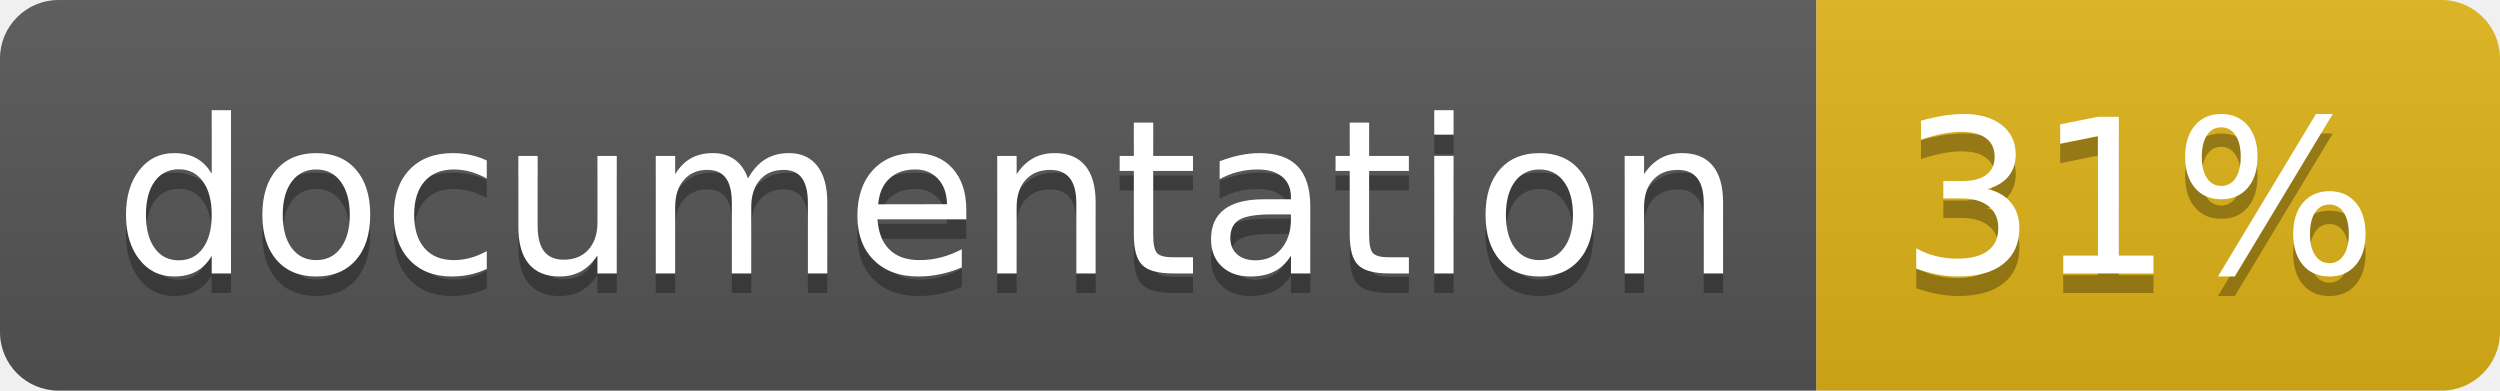
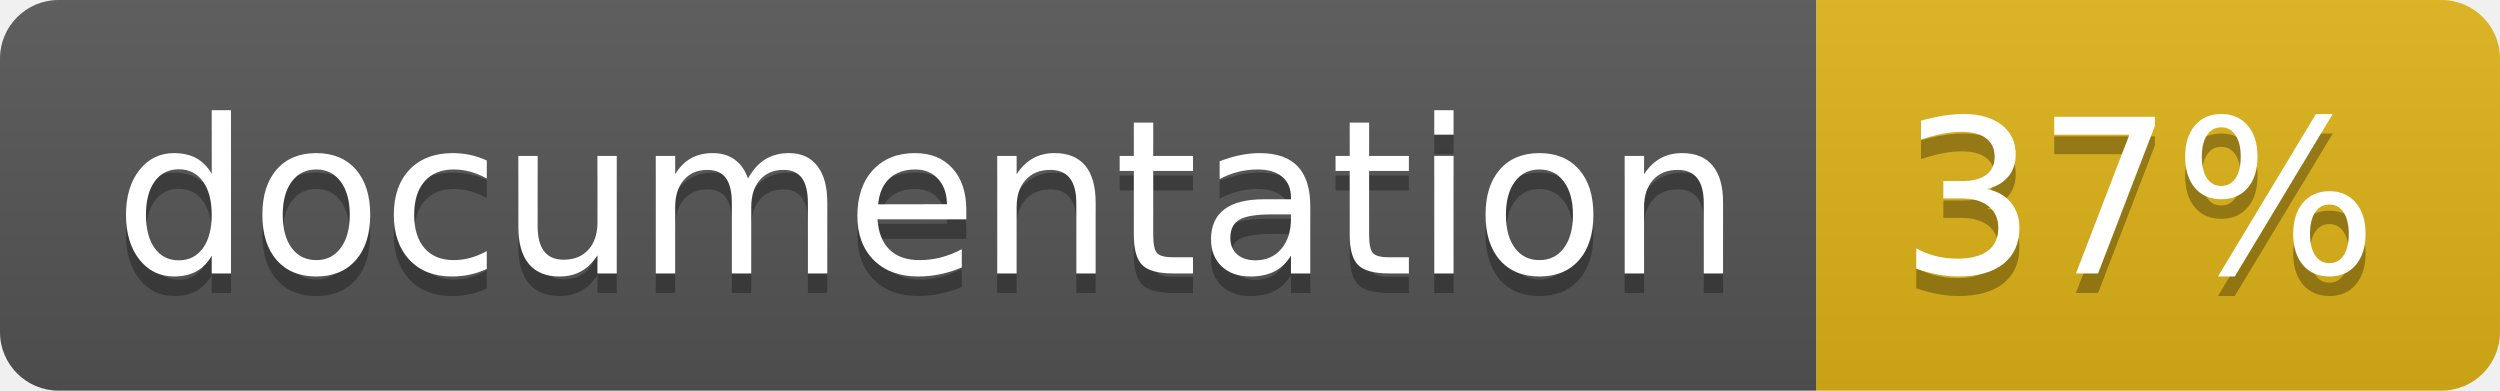
<svg xmlns="http://www.w3.org/2000/svg" width="128" height="20">
  <linearGradient id="b" x2="0" y2="100%">
    <stop offset="0" stop-color="#bbb" stop-opacity=".1" />
    <stop offset="1" stop-opacity=".1" />
  </linearGradient>
  <clipPath id="a">
    <rect width="128" height="20" rx="3" fill="#fff" />
  </clipPath>
  <g clip-path="url(#a)">
    <path fill="#555" d="M0 0h93v20H0z" />
    <path fill="#dfb317" d="M93 0h35v20H93z" />
    <path fill="url(#b)" d="M0 0h128v20H0z" />
  </g>
  <g fill="#fff" text-anchor="middle" font-family="DejaVu Sans,Verdana,Geneva,sans-serif" font-size="110">
    <text x="475" y="150" fill="#010101" fill-opacity=".3" transform="scale(.1)" textLength="830">
      documentation
    </text>
    <text x="475" y="140" transform="scale(.1)" textLength="830">
      documentation
    </text>
    <text x="1095" y="150" fill="#010101" fill-opacity=".3" transform="scale(.1)" textLength="250">
-       31%
+       37%
    </text>
    <text x="1095" y="140" transform="scale(.1)" textLength="250">
-       31%
+       37%
    </text>
  </g>
</svg>
